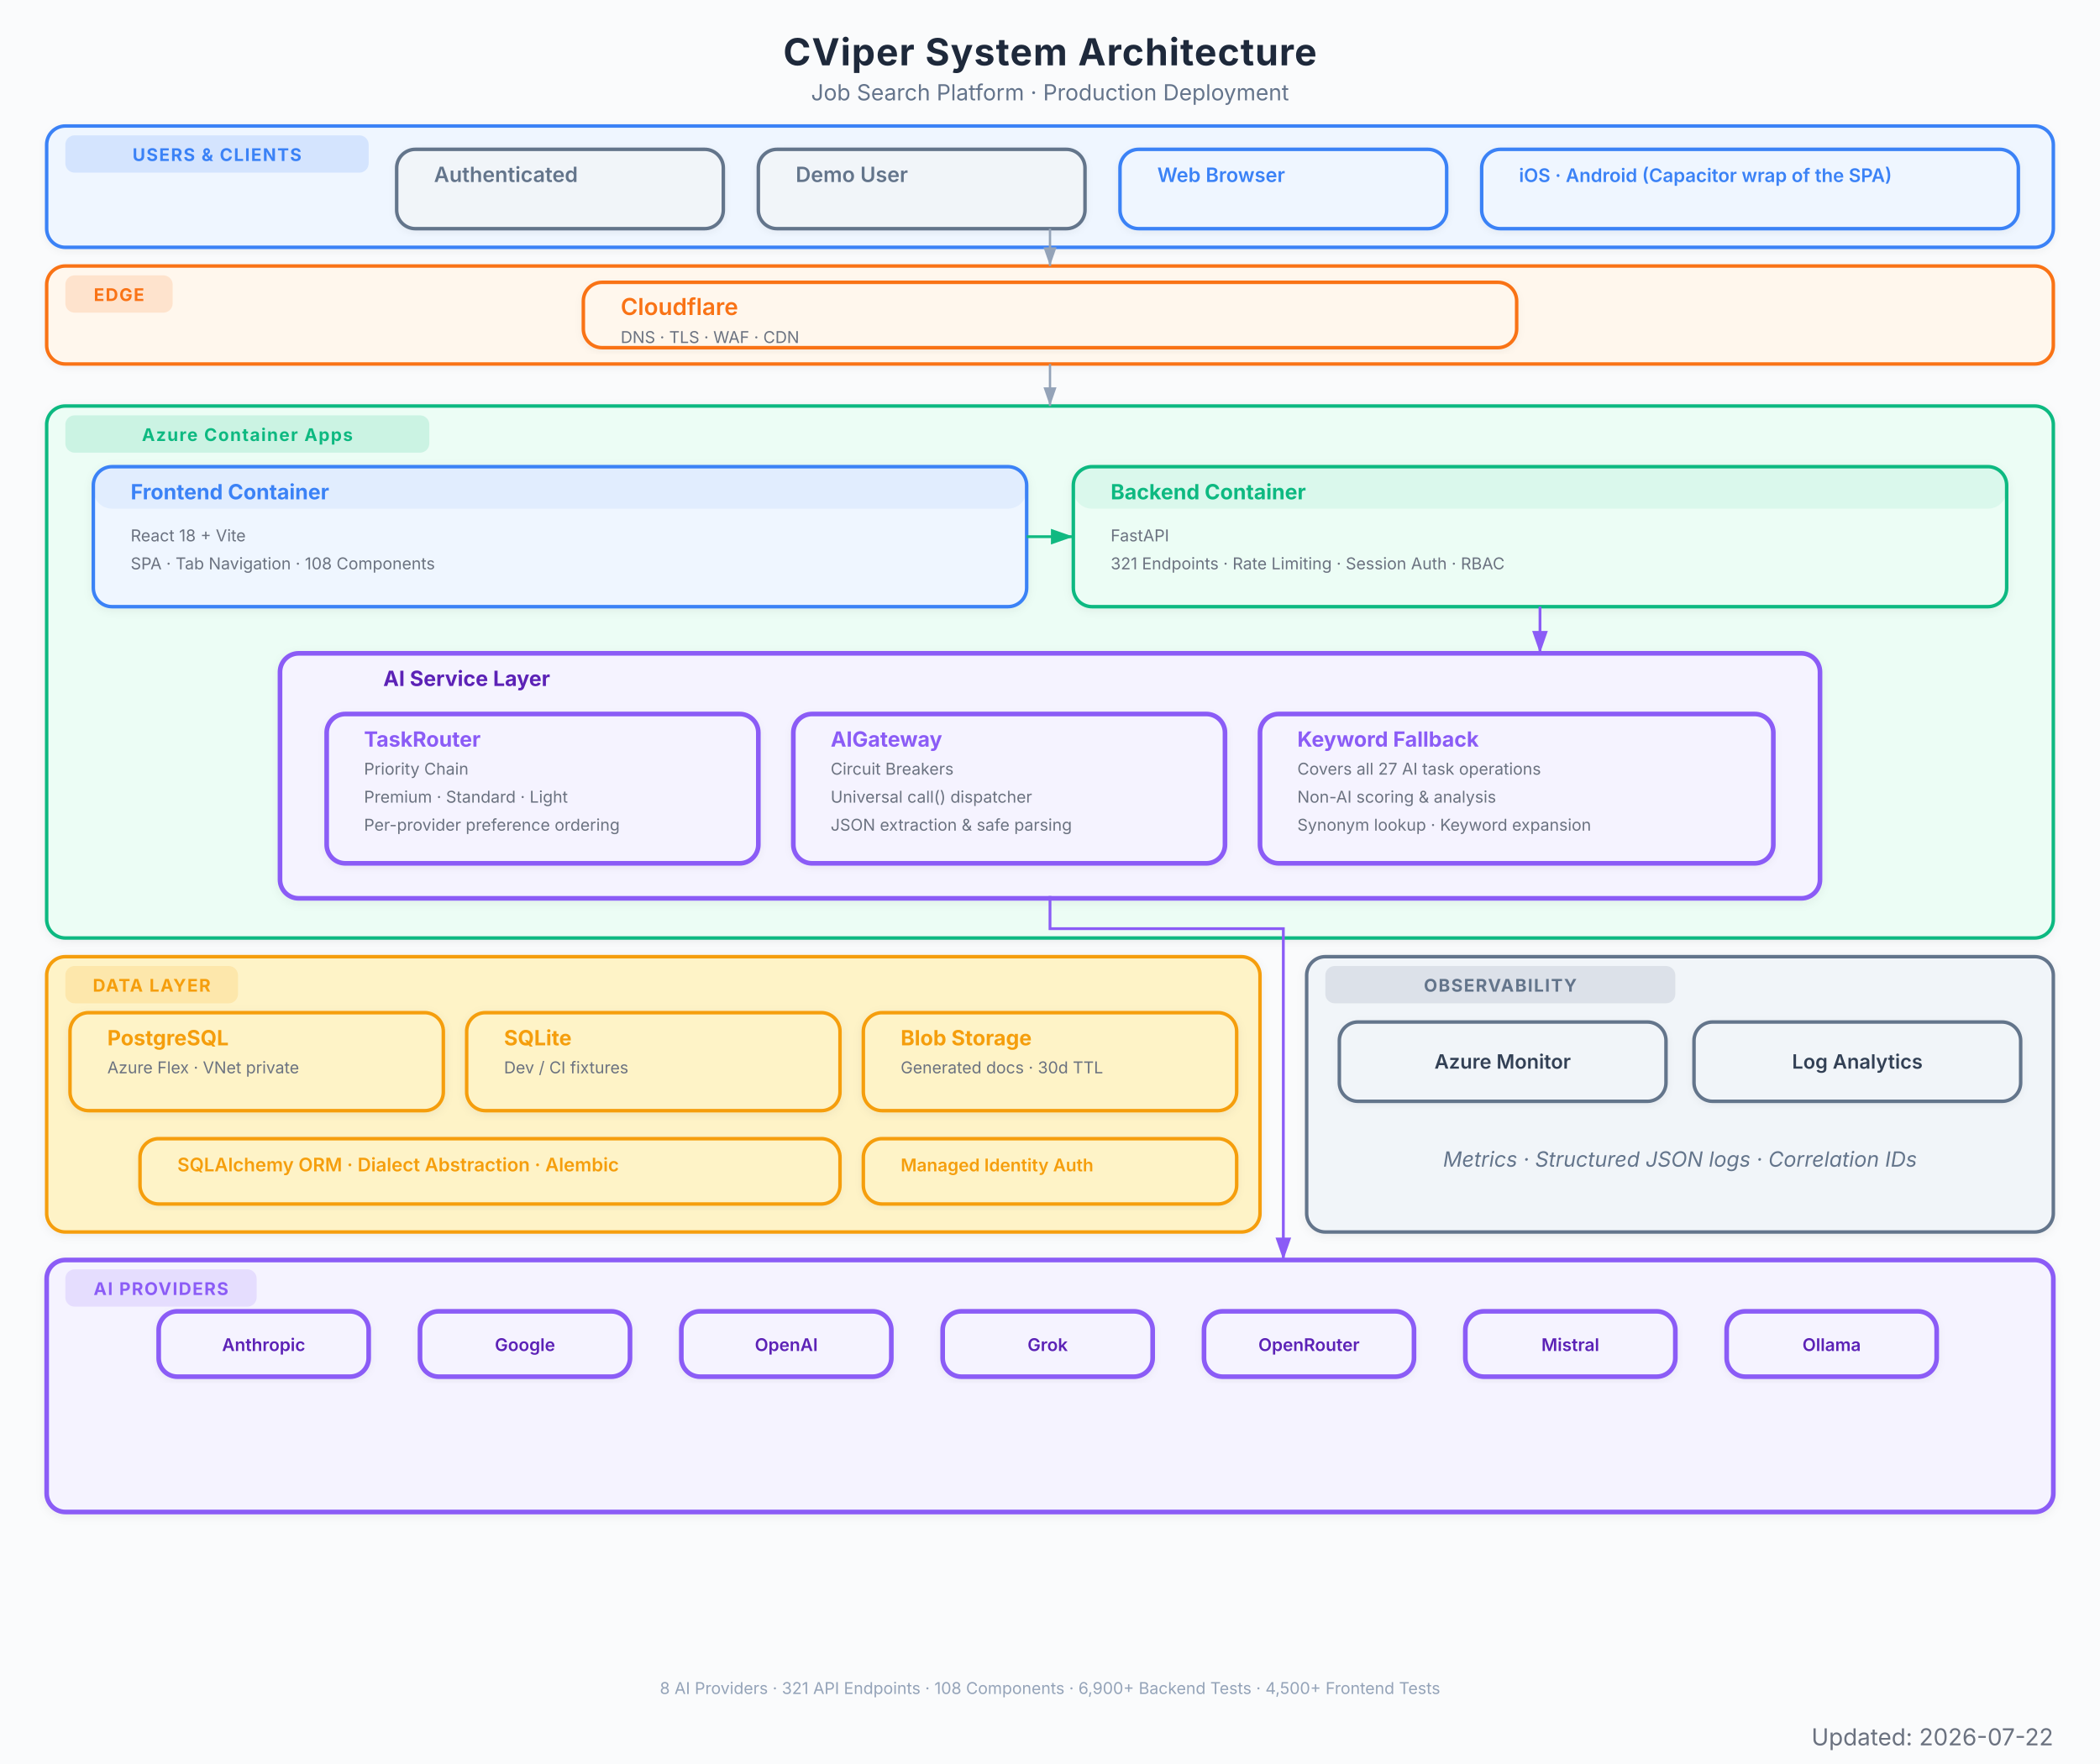
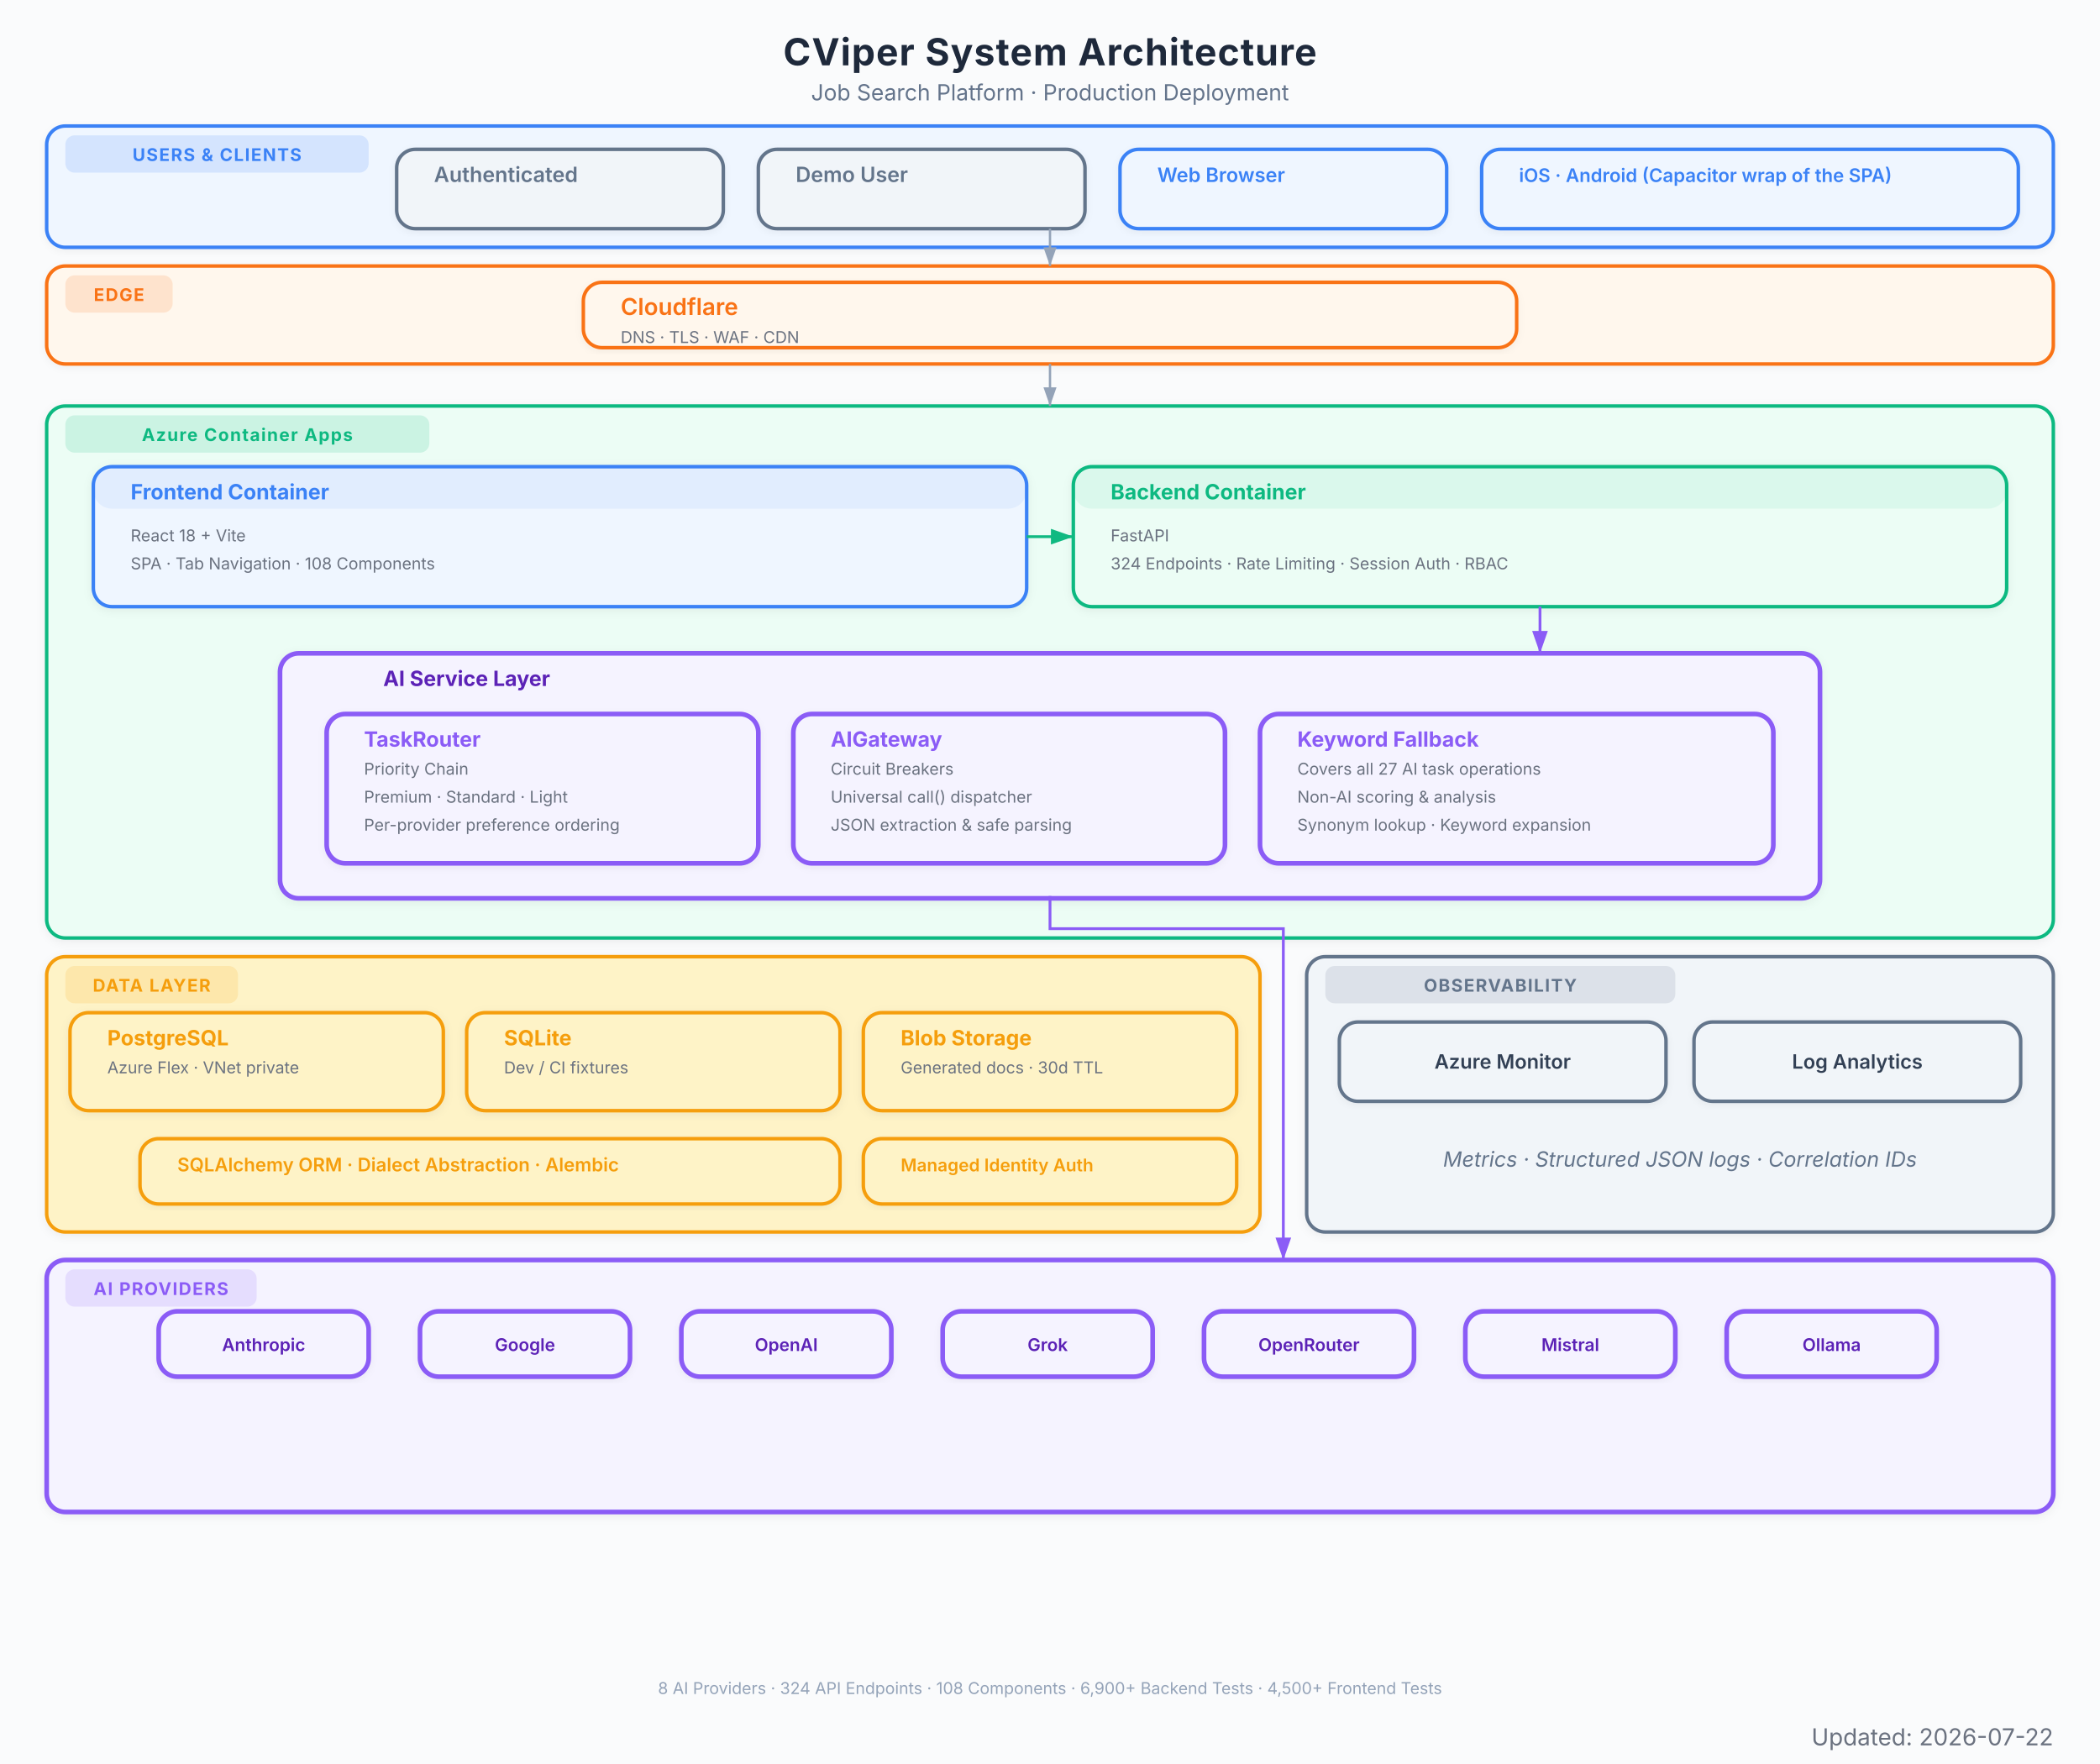
<svg xmlns="http://www.w3.org/2000/svg" viewBox="0 0 900 756" font-family="Inter, system-ui, -apple-system, sans-serif">
  <defs>
    <marker id="arrow" viewBox="0 0 10 7" refX="10" refY="3.5" markerWidth="8" markerHeight="6" orient="auto-start-reverse">
      <path d="M 0 0 L 10 3.5 L 0 7 z" fill="#94a3b8" />
    </marker>
    <marker id="arrow-red" viewBox="0 0 10 7" refX="10" refY="3.5" markerWidth="8" markerHeight="6" orient="auto-start-reverse">
      <path d="M 0 0 L 10 3.5 L 0 7 z" fill="#EF4444" />
    </marker>
    <marker id="arrow-blue" viewBox="0 0 10 7" refX="10" refY="3.5" markerWidth="8" markerHeight="6" orient="auto-start-reverse">
      <path d="M 0 0 L 10 3.5 L 0 7 z" fill="#3B82F6" />
    </marker>
    <marker id="arrow-green" viewBox="0 0 10 7" refX="10" refY="3.5" markerWidth="8" markerHeight="6" orient="auto-start-reverse">
      <path d="M 0 0 L 10 3.5 L 0 7 z" fill="#10B981" />
    </marker>
    <marker id="arrow-amber" viewBox="0 0 10 7" refX="10" refY="3.5" markerWidth="8" markerHeight="6" orient="auto-start-reverse">
      <path d="M 0 0 L 10 3.5 L 0 7 z" fill="#F97316" />
    </marker>
    <marker id="arrow-purple" viewBox="0 0 10 7" refX="10" refY="3.5" markerWidth="8" markerHeight="6" orient="auto-start-reverse">
      <path d="M 0 0 L 10 3.5 L 0 7 z" fill="#8B5CF6" />
    </marker>
    <filter id="shadow">
      <feDropShadow dx="0" dy="1" stdDeviation="2" flood-color="#000" flood-opacity="0.06" />
    </filter>
    <filter id="shadow-lg">
      <feDropShadow dx="0" dy="2" stdDeviation="3.5" flood-color="#000" flood-opacity="0.09" />
    </filter>
    <filter id="shadow-light">
      <feDropShadow dx="0" dy="1" stdDeviation="1.5" flood-color="#000" flood-opacity="0.05" />
    </filter>
  </defs>
  <rect width="900" height="756" fill="#fafbfc" />
  <text x="450" y="28" text-anchor="middle" font-size="16" font-weight="700" fill="#1e293b" letter-spacing="0.4">CViper System Architecture</text>
  <text x="450" y="43" text-anchor="middle" font-size="9.5" fill="#64748b">Job Search Platform  ·  Production Deployment</text>
  <g filter="url(#shadow-light)">
    <rect x="20" y="54" width="860" height="52" rx="8" fill="#eff6ff" stroke="#3B82F6" stroke-width="1.5" />
    <rect x="28" y="58" width="130" height="16" rx="4" fill="#3B82F6" opacity="0.15" />
    <text x="93" y="69" text-anchor="middle" font-size="7.5" font-weight="700" fill="#3B82F6" letter-spacing="0.5">USERS &amp; CLIENTS</text>
  </g>
  <g filter="url(#shadow-light)">
    <rect x="170" y="64" width="140" height="34" rx="8" fill="#f1f5f9" stroke="#64748b" stroke-width="1.5" />
    <rect x="170" y="64" width="140" height="0" rx="8" fill="#64748b" opacity="0.08" />
    <text x="186" y="78" font-size="9" font-weight="600" fill="#64748b">Authenticated</text>
  </g>
  <g filter="url(#shadow-light)">
    <rect x="325" y="64" width="140" height="34" rx="8" fill="#f1f5f9" stroke="#64748b" stroke-width="1.5" />
    <rect x="325" y="64" width="140" height="0" rx="8" fill="#64748b" opacity="0.08" />
    <text x="341" y="78" font-size="9" font-weight="600" fill="#64748b">Demo User</text>
  </g>
  <g filter="url(#shadow-light)">
    <rect x="480" y="64" width="140" height="34" rx="8" fill="#eff6ff" stroke="#3B82F6" stroke-width="1.5" />
    <rect x="480" y="64" width="140" height="0" rx="8" fill="#3B82F6" opacity="0.08" />
    <text x="496" y="78" font-size="8.5" font-weight="600" fill="#3B82F6">Web Browser</text>
  </g>
  <g filter="url(#shadow-light)">
    <rect x="635" y="64" width="230" height="34" rx="8" fill="#eff6ff" stroke="#3B82F6" stroke-width="1.5" />
    <rect x="635" y="64" width="230" height="0" rx="8" fill="#3B82F6" opacity="0.08" />
    <text x="651" y="78" font-size="8" font-weight="600" fill="#3B82F6">iOS · Android (Capacitor wrap of the SPA)</text>
  </g>
  <g filter="url(#shadow-light)">
    <rect x="20" y="114" width="860" height="42" rx="8" fill="#fff7ed" stroke="#F97316" stroke-width="1.5" />
    <rect x="28" y="118" width="46" height="16" rx="4" fill="#F97316" opacity="0.15" />
    <text x="51" y="129" text-anchor="middle" font-size="7.5" font-weight="700" fill="#F97316" letter-spacing="0.5">EDGE</text>
  </g>
  <g filter="url(#shadow-light)">
    <rect x="250" y="121" width="400" height="28" rx="8" fill="#fff7ed" stroke="#F97316" stroke-width="1.5" />
    <rect x="250" y="121" width="400" height="0" rx="8" fill="#F97316" opacity="0.08" />
    <text x="266" y="135" font-size="10" font-weight="600" fill="#F97316">Cloudflare</text>
    <text x="266" y="147" font-size="7" fill="#6b7280">DNS  ·  TLS  ·  WAF  ·  CDN</text>
  </g>
  <g filter="url(#shadow)">
    <rect x="20" y="174" width="860" height="228" rx="8" fill="#ecfdf5" stroke="#10B981" stroke-width="1.5" />
    <rect x="28" y="178" width="156" height="16" rx="4" fill="#10B981" opacity="0.15" />
    <text x="106" y="189" text-anchor="middle" font-size="7.5" font-weight="700" fill="#10B981" letter-spacing="0.5">Azure Container Apps</text>
  </g>
  <g filter="url(#shadow)">
    <rect x="40" y="200" width="400" height="60" rx="8" fill="#eff6ff" stroke="#3B82F6" stroke-width="1.5" />
    <rect x="40" y="200" width="400" height="18" rx="8" fill="#3B82F6" opacity="0.08" />
    <text x="56" y="214" font-size="9" font-weight="700" fill="#3B82F6">Frontend Container</text>
    <text x="56" y="232" font-size="7" fill="#6b7280">React 18 + Vite</text>
    <text x="56" y="244" font-size="7" fill="#6b7280">SPA  ·  Tab Navigation  ·  108 Components</text>
  </g>
  <g filter="url(#shadow)">
    <rect x="460" y="200" width="400" height="60" rx="8" fill="#ecfdf5" stroke="#10B981" stroke-width="1.5" />
    <rect x="460" y="200" width="400" height="18" rx="8" fill="#10B981" opacity="0.08" />
    <text x="476" y="214" font-size="9" font-weight="700" fill="#10B981">Backend Container</text>
    <text x="476" y="232" font-size="7" fill="#6b7280">FastAPI</text>
-     <text x="476" y="244" font-size="7" fill="#6b7280">321 Endpoints  ·  Rate Limiting  ·  Session Auth  ·  RBAC</text>
+     <text x="476" y="244" font-size="7" fill="#6b7280">324 Endpoints  ·  Rate Limiting  ·  Session Auth  ·  RBAC</text>
  </g>
  <g filter="url(#shadow)">
    <rect x="120" y="280" width="660" height="105" rx="8" fill="#f5f3ff" stroke="#8B5CF6" stroke-width="2" />
    <text x="200" y="294" text-anchor="middle" font-size="9" font-weight="700" fill="#5b21b6">AI Service Layer</text>
  </g>
  <g filter="url(#shadow-light)">
    <rect x="140" y="306" width="185" height="64" rx="8" fill="#f5f3ff" stroke="#8B5CF6" stroke-width="2" />
    <rect x="140" y="306" width="185" height="0" rx="8" fill="#8B5CF6" opacity="0.08" />
    <text x="156" y="320" font-size="9" font-weight="700" fill="#8B5CF6">TaskRouter</text>
    <text x="156" y="332" font-size="7" fill="#6b7280">Priority Chain</text>
    <text x="156" y="344" font-size="7" fill="#6b7280">Premium  ·  Standard  ·  Light</text>
    <text x="156" y="356" font-size="7" fill="#6b7280">Per-provider preference ordering</text>
  </g>
  <g filter="url(#shadow-light)">
    <rect x="340" y="306" width="185" height="64" rx="8" fill="#f5f3ff" stroke="#8B5CF6" stroke-width="2" />
    <rect x="340" y="306" width="185" height="0" rx="8" fill="#8B5CF6" opacity="0.08" />
    <text x="356" y="320" font-size="9" font-weight="700" fill="#8B5CF6">AIGateway</text>
    <text x="356" y="332" font-size="7" fill="#6b7280">Circuit Breakers</text>
    <text x="356" y="344" font-size="7" fill="#6b7280">Universal call() dispatcher</text>
    <text x="356" y="356" font-size="7" fill="#6b7280">JSON extraction &amp; safe parsing</text>
  </g>
  <g filter="url(#shadow-light)">
    <rect x="540" y="306" width="220" height="64" rx="8" fill="#f5f3ff" stroke="#8B5CF6" stroke-width="2" />
    <rect x="540" y="306" width="220" height="0" rx="8" fill="#8B5CF6" opacity="0.08" />
    <text x="556" y="320" font-size="9" font-weight="700" fill="#8B5CF6">Keyword Fallback</text>
    <text x="556" y="332" font-size="7" fill="#6b7280">Covers all 27 AI task operations</text>
    <text x="556" y="344" font-size="7" fill="#6b7280">Non-AI scoring &amp; analysis</text>
    <text x="556" y="356" font-size="7" fill="#6b7280">Synonym lookup · Keyword expansion</text>
  </g>
  <g filter="url(#shadow)">
    <rect x="20" y="410" width="520" height="118" rx="8" fill="#fef3c7" stroke="#F59E0B" stroke-width="1.5" />
    <rect x="28" y="414" width="74" height="16" rx="4" fill="#F59E0B" opacity="0.15" />
    <text x="65" y="425" text-anchor="middle" font-size="7.5" font-weight="700" fill="#F59E0B" letter-spacing="0.5">DATA LAYER</text>
  </g>
  <g filter="url(#shadow)">
    <rect x="30" y="434" width="160" height="42" rx="8" fill="#fef3c7" stroke="#F59E0B" stroke-width="1.5" />
    <rect x="30" y="434" width="160" height="0" rx="8" fill="#F59E0B" opacity="0" />
    <text x="46" y="448" font-size="9" font-weight="700" fill="#F59E0B">PostgreSQL</text>
    <text x="46" y="460" font-size="7" fill="#6b7280">Azure Flex · VNet private</text>
  </g>
  <g filter="url(#shadow)">
    <rect x="200" y="434" width="160" height="42" rx="8" fill="#fef3c7" stroke="#F59E0B" stroke-width="1.5" />
    <rect x="200" y="434" width="160" height="0" rx="8" fill="#F59E0B" opacity="0" />
    <text x="216" y="448" font-size="9" font-weight="700" fill="#F59E0B">SQLite</text>
    <text x="216" y="460" font-size="7" fill="#6b7280">Dev / CI fixtures</text>
  </g>
  <g filter="url(#shadow)">
    <rect x="370" y="434" width="160" height="42" rx="8" fill="#fef3c7" stroke="#F59E0B" stroke-width="1.5" />
    <rect x="370" y="434" width="160" height="0" rx="8" fill="#F59E0B" opacity="0" />
    <text x="386" y="448" font-size="9" font-weight="700" fill="#F59E0B">Blob Storage</text>
    <text x="386" y="460" font-size="7" fill="#6b7280">Generated docs  ·  30d TTL</text>
  </g>
  <g filter="url(#shadow-light)">
    <rect x="60" y="488" width="300" height="28" rx="8" fill="#fef3c7" stroke="#F59E0B" stroke-width="1.5" />
    <rect x="60" y="488" width="300" height="0" rx="8" fill="#F59E0B" opacity="0" />
    <text x="76" y="502" font-size="8" font-weight="600" fill="#F59E0B">SQLAlchemy ORM  ·  Dialect Abstraction  ·  Alembic</text>
  </g>
  <g filter="url(#shadow-light)">
    <rect x="370" y="488" width="160" height="28" rx="8" fill="#fef3c7" stroke="#F59E0B" stroke-width="1.5" />
    <rect x="370" y="488" width="160" height="0" rx="8" fill="#F59E0B" opacity="0" />
    <text x="386" y="502" font-size="7.5" font-weight="600" fill="#F59E0B">Managed Identity Auth</text>
  </g>
  <g filter="url(#shadow)">
    <rect x="20" y="540" width="860" height="108" rx="8" fill="#f5f3ff" stroke="#8B5CF6" stroke-width="2" />
    <rect x="28" y="544" width="82" height="16" rx="4" fill="#8B5CF6" opacity="0.15" />
    <text x="69" y="555" text-anchor="middle" font-size="7.5" font-weight="700" fill="#8B5CF6" letter-spacing="0.5">AI PROVIDERS</text>
  </g>
  <g filter="url(#shadow-light)">
    <rect x="68" y="562" width="90" height="28" rx="8" fill="#f5f3ff" stroke="#8B5CF6" stroke-width="2" />
    <text x="113" y="579" text-anchor="middle" font-size="7.5" font-weight="600" fill="#5b21b6">Anthropic</text>
  </g>
  <g filter="url(#shadow-light)">
    <rect x="180" y="562" width="90" height="28" rx="8" fill="#f5f3ff" stroke="#8B5CF6" stroke-width="2" />
    <text x="225" y="579" text-anchor="middle" font-size="7.5" font-weight="600" fill="#5b21b6">Google</text>
  </g>
  <g filter="url(#shadow-light)">
    <rect x="292" y="562" width="90" height="28" rx="8" fill="#f5f3ff" stroke="#8B5CF6" stroke-width="2" />
    <text x="337" y="579" text-anchor="middle" font-size="7.5" font-weight="600" fill="#5b21b6">OpenAI</text>
  </g>
  <g filter="url(#shadow-light)">
    <rect x="404" y="562" width="90" height="28" rx="8" fill="#f5f3ff" stroke="#8B5CF6" stroke-width="2" />
    <text x="449" y="579" text-anchor="middle" font-size="7.5" font-weight="600" fill="#5b21b6">Grok</text>
  </g>
  <g filter="url(#shadow-light)">
    <rect x="516" y="562" width="90" height="28" rx="8" fill="#f5f3ff" stroke="#8B5CF6" stroke-width="2" />
    <text x="561" y="579" text-anchor="middle" font-size="7.5" font-weight="600" fill="#5b21b6">OpenRouter</text>
  </g>
  <g filter="url(#shadow-light)">
    <rect x="628" y="562" width="90" height="28" rx="8" fill="#f5f3ff" stroke="#8B5CF6" stroke-width="2" />
    <text x="673" y="579" text-anchor="middle" font-size="7.5" font-weight="600" fill="#5b21b6">Mistral</text>
  </g>
  <g filter="url(#shadow-light)">
    <rect x="740" y="562" width="90" height="28" rx="8" fill="#f5f3ff" stroke="#8B5CF6" stroke-width="2" />
    <text x="785" y="579" text-anchor="middle" font-size="7.5" font-weight="600" fill="#5b21b6">Ollama</text>
  </g>
  <g filter="url(#shadow)">
    <rect x="560" y="410" width="320" height="118" rx="8" fill="#f1f5f9" stroke="#64748b" stroke-width="1.5" />
    <rect x="568" y="414" width="150" height="16" rx="4" fill="#64748b" opacity="0.15" />
    <text x="643" y="425" text-anchor="middle" font-size="7.5" font-weight="700" fill="#64748b" letter-spacing="0.5">OBSERVABILITY</text>
    <text x="720" y="500" text-anchor="middle" font-size="9" fill="#64748b" font-style="italic">Metrics · Structured JSON logs · Correlation IDs</text>
  </g>
  <g filter="url(#shadow-light)">
    <rect x="574" y="438" width="140" height="34" rx="8" fill="#f1f5f9" stroke="#64748b" stroke-width="1.5" />
    <text x="644" y="458" text-anchor="middle" font-size="8.5" font-weight="600" fill="#334155">Azure Monitor</text>
  </g>
  <g filter="url(#shadow-light)">
    <rect x="726" y="438" width="140" height="34" rx="8" fill="#f1f5f9" stroke="#64748b" stroke-width="1.5" />
    <text x="796" y="458" text-anchor="middle" font-size="8.5" font-weight="600" fill="#334155">Log Analytics</text>
  </g>
  <path d="M 450 98 L 450 114" stroke="#94a3b8" stroke-width="1.0" fill="none" marker-end="url(#arrow)" />
  <path d="M 450 156 L 450 174" stroke="#94a3b8" stroke-width="1.0" fill="none" marker-end="url(#arrow)" />
  <path d="M 440 230 L 460 230" stroke="#10B981" stroke-width="1.2" fill="none" marker-end="url(#arrow-green)" />
  <path d="M 660 260 L 660 280" stroke="#8B5CF6" stroke-width="1.2" fill="none" marker-end="url(#arrow-purple)" />
  <path d="M 450 384 L 450 398 L 550 398 L 550 532 L 550 540" stroke="#8B5CF6" stroke-width="1.2" fill="none" marker-end="url(#arrow-purple)" />
-   <text x="450" y="726" text-anchor="middle" font-size="7" fill="#94a3b8">8 AI Providers  ·  321 API Endpoints  ·  108 Components  ·  6,900+ Backend Tests  ·  4,500+ Frontend Tests</text>
+   <text x="450" y="726" text-anchor="middle" font-size="7" fill="#94a3b8">8 AI Providers  ·  324 API Endpoints  ·  108 Components  ·  6,900+ Backend Tests  ·  4,500+ Frontend Tests</text>
  <text x="880" y="748" text-anchor="end" font-size="10" fill="#6B7280">Updated: 2026-07-22</text>
</svg>
